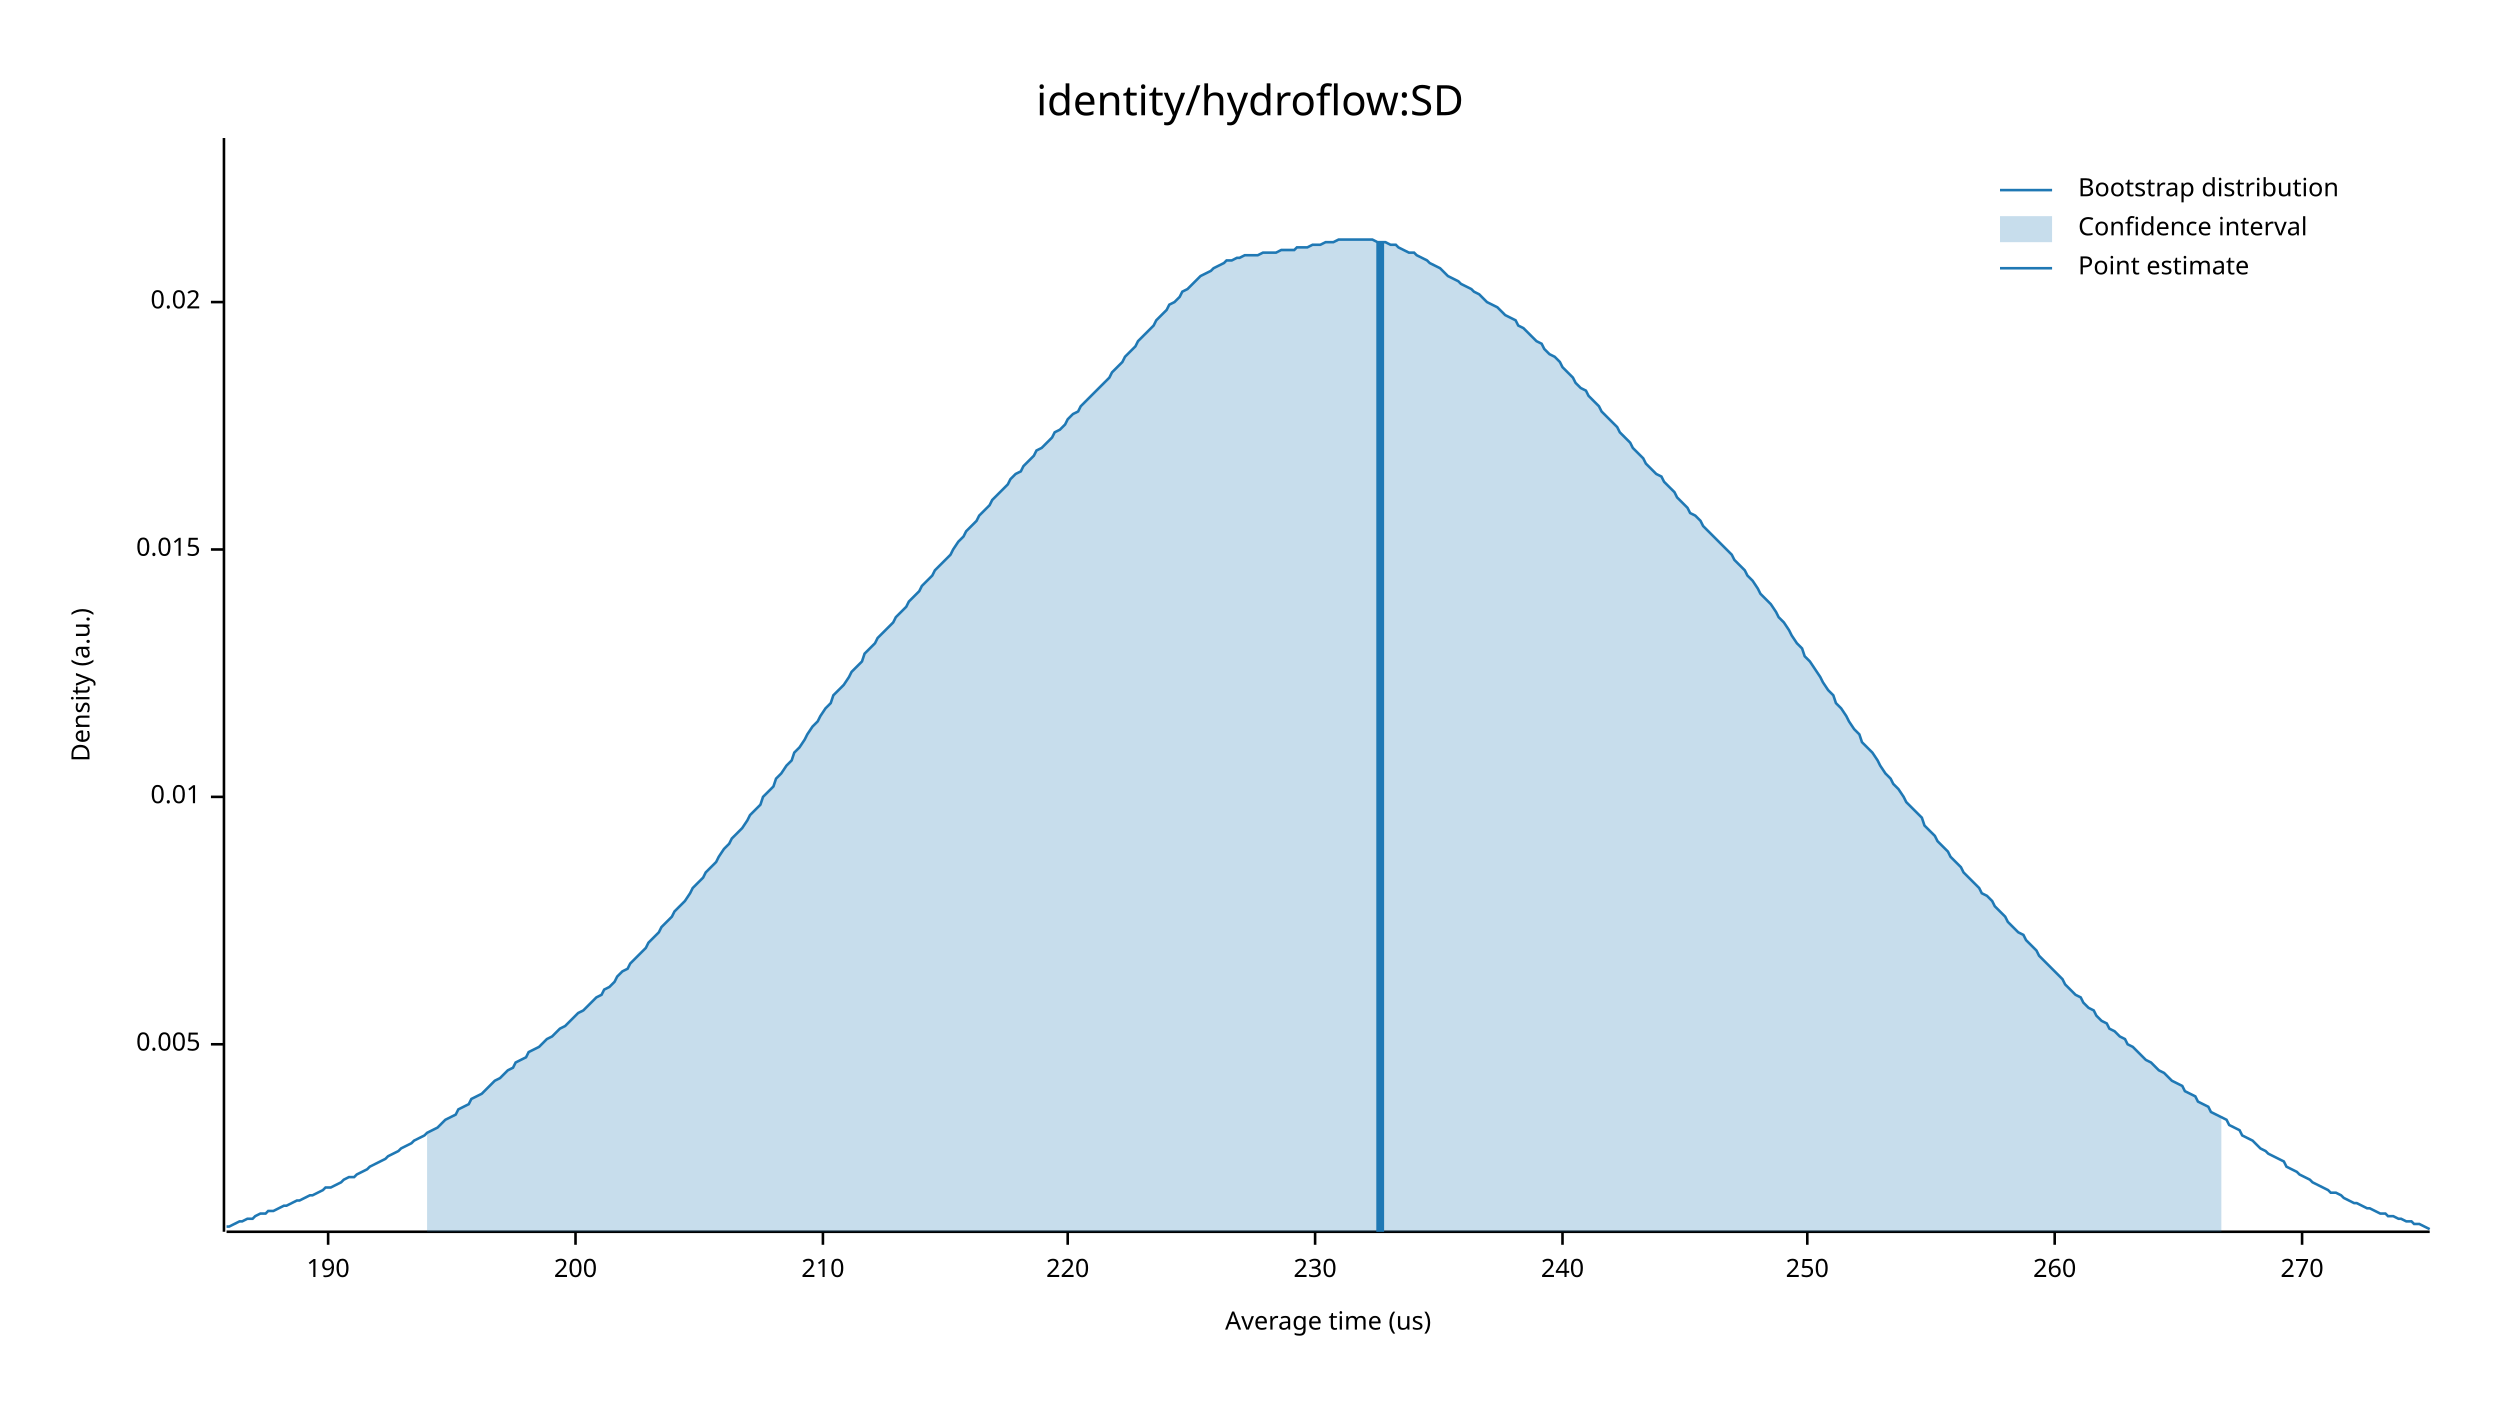
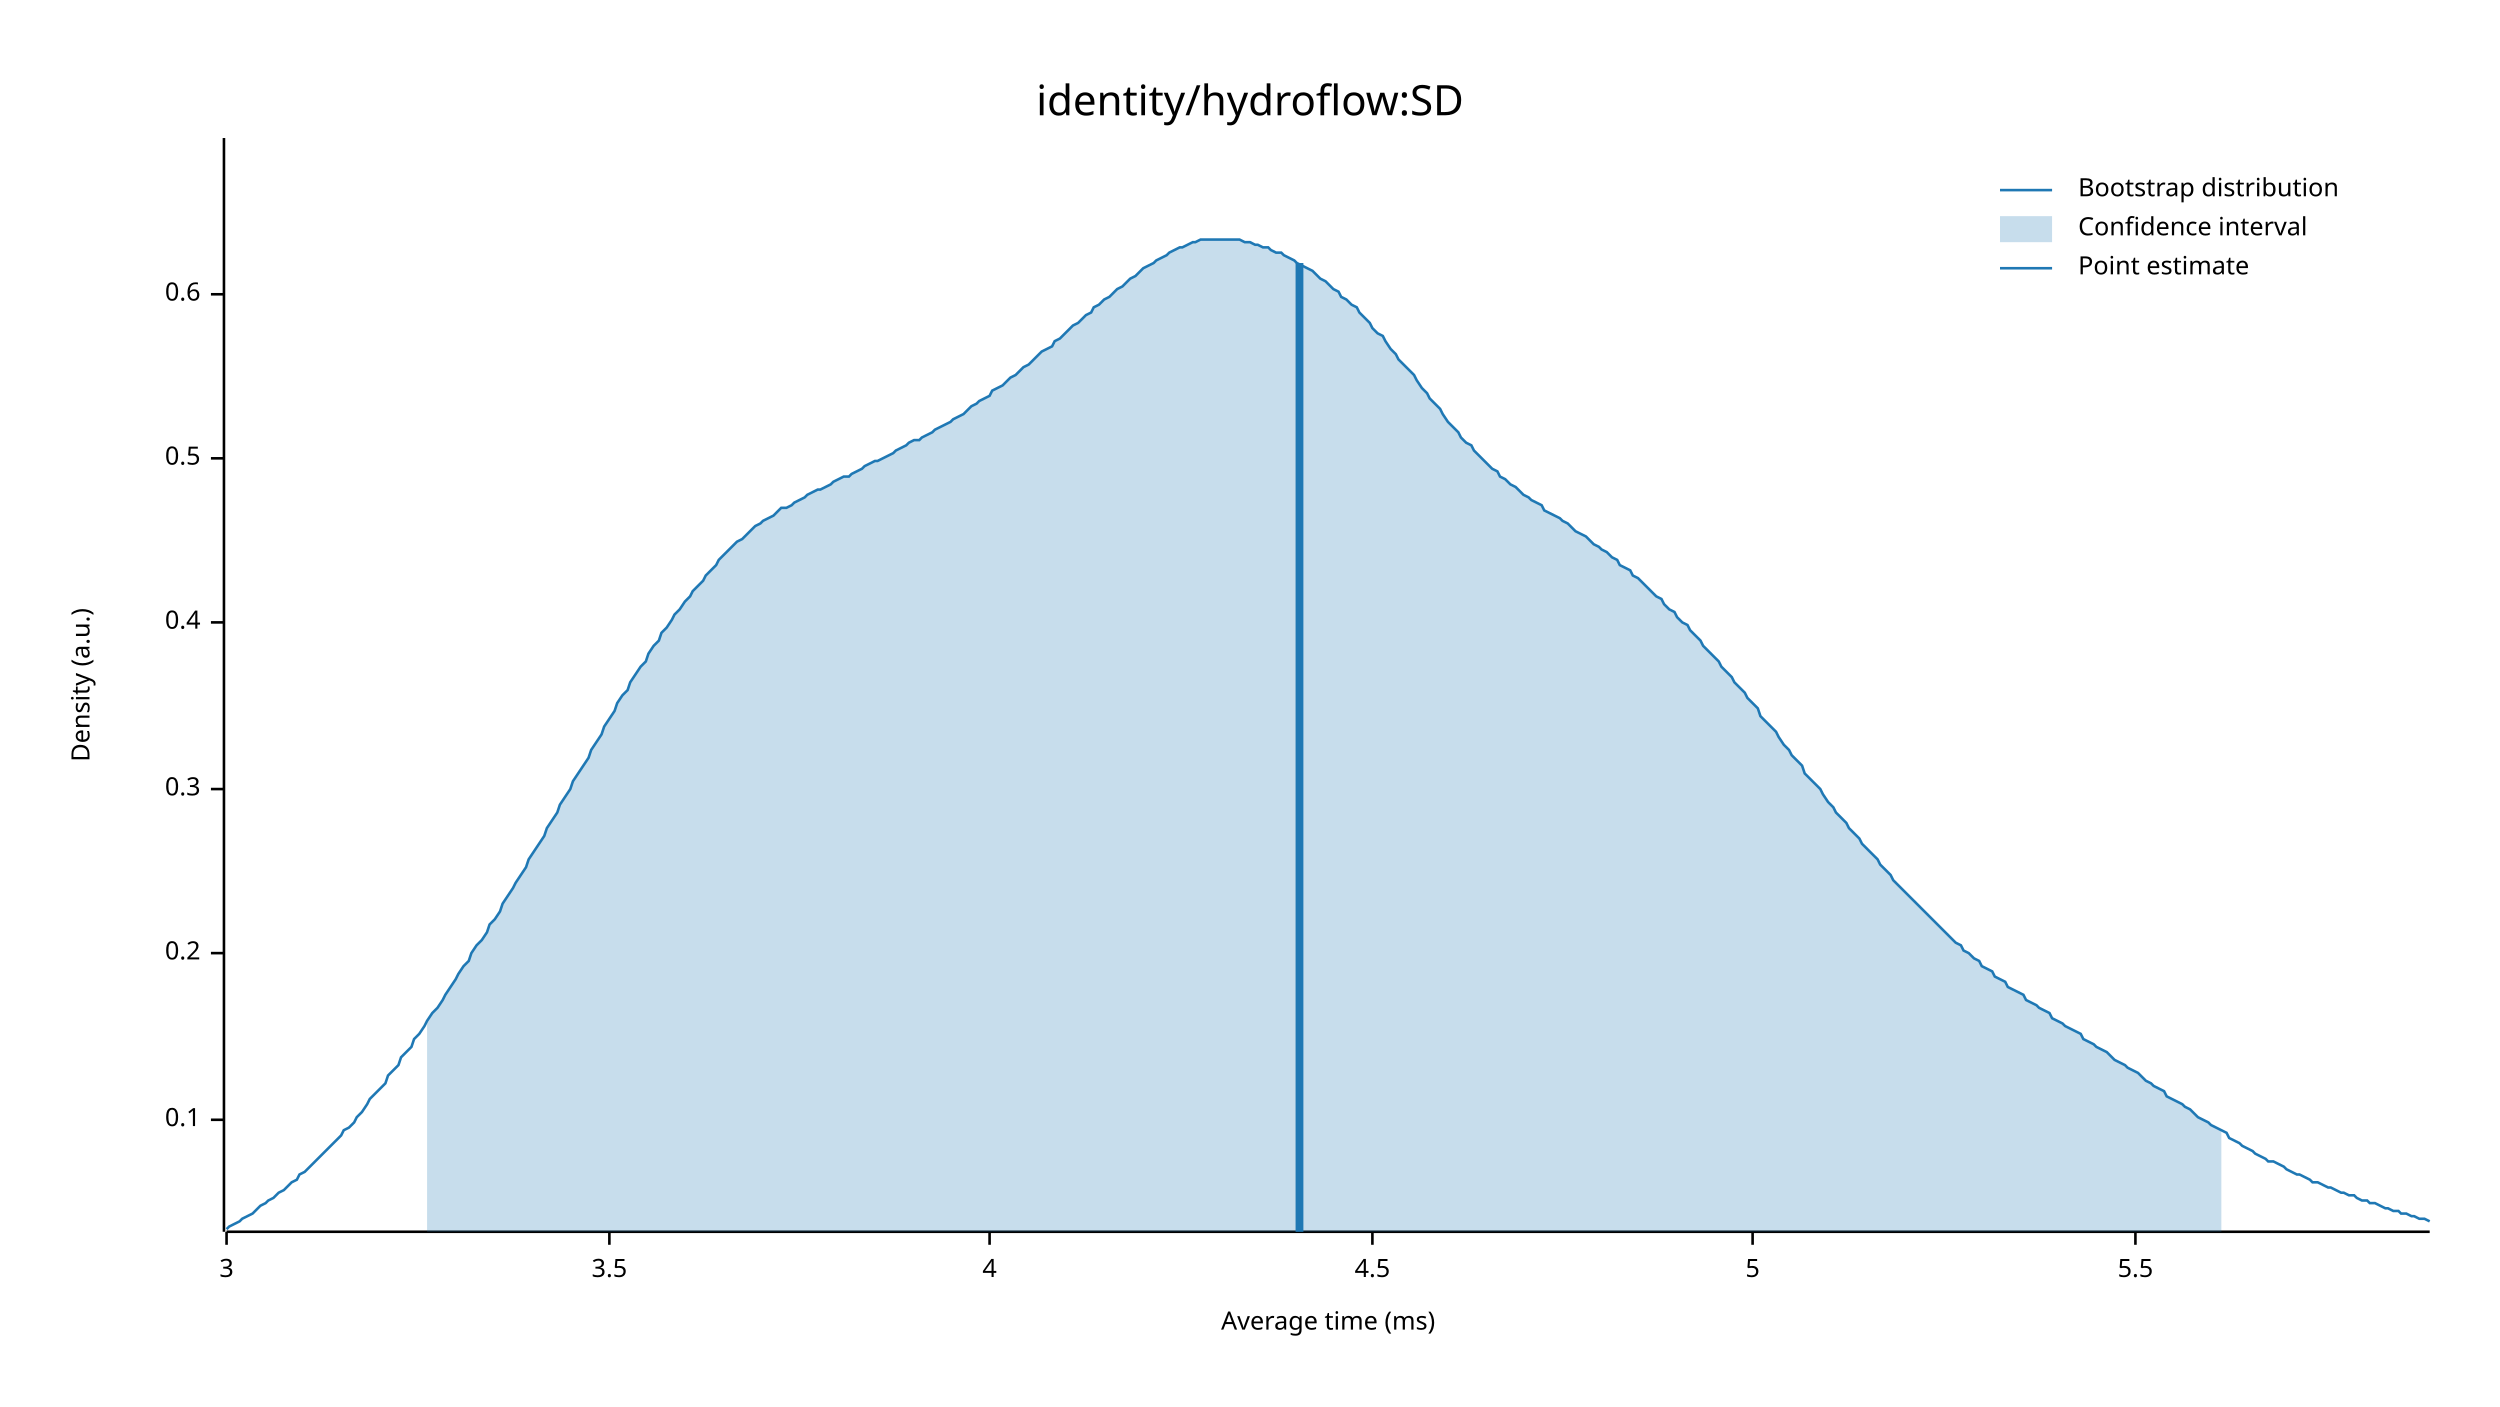
<svg xmlns="http://www.w3.org/2000/svg" width="960" height="540" viewBox="0 0 960 540">
  <text x="480" y="32" dy="0.76em" text-anchor="middle" font-family="sans-serif" font-size="16.129" opacity="1" fill="#000000">
identity/hydroflow:SD
</text>
  <text x="27" y="263" dy="0.76em" text-anchor="middle" font-family="sans-serif" font-size="9.677" opacity="1" fill="#000000" transform="rotate(270, 27, 263)">
Density (a.u.)
</text>
  <text x="510" y="513" dy="-0.5ex" text-anchor="middle" font-family="sans-serif" font-size="9.677" opacity="1" fill="#000000">
- Average time (us)
+ Average time (ms)
</text>
  <polyline fill="none" opacity="1" stroke="#000000" stroke-width="1" points="86,53 86,473 " />
-   <text x="77" y="401" dy="0.5ex" text-anchor="end" font-family="sans-serif" font-size="9.677" opacity="1" fill="#000000">
- 0.005
+   <text x="77" y="430" dy="0.5ex" text-anchor="end" font-family="sans-serif" font-size="9.677" opacity="1" fill="#000000">
+ 0.1
</text>
-   <polyline fill="none" opacity="1" stroke="#000000" stroke-width="1" points="81,401 86,401 " />
-   <text x="77" y="306" dy="0.5ex" text-anchor="end" font-family="sans-serif" font-size="9.677" opacity="1" fill="#000000">
- 0.01
+   <polyline fill="none" opacity="1" stroke="#000000" stroke-width="1" points="81,430 86,430 " />
+   <text x="77" y="366" dy="0.5ex" text-anchor="end" font-family="sans-serif" font-size="9.677" opacity="1" fill="#000000">
+ 0.2
</text>
-   <polyline fill="none" opacity="1" stroke="#000000" stroke-width="1" points="81,306 86,306 " />
-   <text x="77" y="211" dy="0.5ex" text-anchor="end" font-family="sans-serif" font-size="9.677" opacity="1" fill="#000000">
- 0.015
+   <polyline fill="none" opacity="1" stroke="#000000" stroke-width="1" points="81,366 86,366 " />
+   <text x="77" y="303" dy="0.5ex" text-anchor="end" font-family="sans-serif" font-size="9.677" opacity="1" fill="#000000">
+ 0.3
</text>
-   <polyline fill="none" opacity="1" stroke="#000000" stroke-width="1" points="81,211 86,211 " />
-   <text x="77" y="116" dy="0.5ex" text-anchor="end" font-family="sans-serif" font-size="9.677" opacity="1" fill="#000000">
- 0.02
+   <polyline fill="none" opacity="1" stroke="#000000" stroke-width="1" points="81,303 86,303 " />
+   <text x="77" y="239" dy="0.5ex" text-anchor="end" font-family="sans-serif" font-size="9.677" opacity="1" fill="#000000">
+ 0.4
</text>
-   <polyline fill="none" opacity="1" stroke="#000000" stroke-width="1" points="81,116 86,116 " />
+   <polyline fill="none" opacity="1" stroke="#000000" stroke-width="1" points="81,239 86,239 " />
+   <text x="77" y="176" dy="0.5ex" text-anchor="end" font-family="sans-serif" font-size="9.677" opacity="1" fill="#000000">
+ 0.5
+ </text>
+   <polyline fill="none" opacity="1" stroke="#000000" stroke-width="1" points="81,176 86,176 " />
+   <text x="77" y="113" dy="0.5ex" text-anchor="end" font-family="sans-serif" font-size="9.677" opacity="1" fill="#000000">
+ 0.6
+ </text>
+   <polyline fill="none" opacity="1" stroke="#000000" stroke-width="1" points="81,113 86,113 " />
  <polyline fill="none" opacity="1" stroke="#000000" stroke-width="1" points="87,473 933,473 " />
-   <text x="126" y="483" dy="0.76em" text-anchor="middle" font-family="sans-serif" font-size="9.677" opacity="1" fill="#000000">
- 190
+   <text x="87" y="483" dy="0.76em" text-anchor="middle" font-family="sans-serif" font-size="9.677" opacity="1" fill="#000000">
+ 3
</text>
-   <polyline fill="none" opacity="1" stroke="#000000" stroke-width="1" points="126,473 126,478 " />
-   <text x="221" y="483" dy="0.76em" text-anchor="middle" font-family="sans-serif" font-size="9.677" opacity="1" fill="#000000">
- 200
+   <polyline fill="none" opacity="1" stroke="#000000" stroke-width="1" points="87,473 87,478 " />
+   <text x="234" y="483" dy="0.76em" text-anchor="middle" font-family="sans-serif" font-size="9.677" opacity="1" fill="#000000">
+ 3.5
</text>
-   <polyline fill="none" opacity="1" stroke="#000000" stroke-width="1" points="221,473 221,478 " />
-   <text x="316" y="483" dy="0.76em" text-anchor="middle" font-family="sans-serif" font-size="9.677" opacity="1" fill="#000000">
- 210
+   <polyline fill="none" opacity="1" stroke="#000000" stroke-width="1" points="234,473 234,478 " />
+   <text x="380" y="483" dy="0.76em" text-anchor="middle" font-family="sans-serif" font-size="9.677" opacity="1" fill="#000000">
+ 4
</text>
-   <polyline fill="none" opacity="1" stroke="#000000" stroke-width="1" points="316,473 316,478 " />
-   <text x="410" y="483" dy="0.76em" text-anchor="middle" font-family="sans-serif" font-size="9.677" opacity="1" fill="#000000">
- 220
+   <polyline fill="none" opacity="1" stroke="#000000" stroke-width="1" points="380,473 380,478 " />
+   <text x="527" y="483" dy="0.76em" text-anchor="middle" font-family="sans-serif" font-size="9.677" opacity="1" fill="#000000">
+ 4.5
</text>
-   <polyline fill="none" opacity="1" stroke="#000000" stroke-width="1" points="410,473 410,478 " />
-   <text x="505" y="483" dy="0.76em" text-anchor="middle" font-family="sans-serif" font-size="9.677" opacity="1" fill="#000000">
- 230
+   <polyline fill="none" opacity="1" stroke="#000000" stroke-width="1" points="527,473 527,478 " />
+   <text x="673" y="483" dy="0.76em" text-anchor="middle" font-family="sans-serif" font-size="9.677" opacity="1" fill="#000000">
+ 5
</text>
-   <polyline fill="none" opacity="1" stroke="#000000" stroke-width="1" points="505,473 505,478 " />
-   <text x="600" y="483" dy="0.76em" text-anchor="middle" font-family="sans-serif" font-size="9.677" opacity="1" fill="#000000">
- 240
+   <polyline fill="none" opacity="1" stroke="#000000" stroke-width="1" points="673,473 673,478 " />
+   <text x="820" y="483" dy="0.76em" text-anchor="middle" font-family="sans-serif" font-size="9.677" opacity="1" fill="#000000">
+ 5.5
</text>
-   <polyline fill="none" opacity="1" stroke="#000000" stroke-width="1" points="600,473 600,478 " />
-   <text x="694" y="483" dy="0.76em" text-anchor="middle" font-family="sans-serif" font-size="9.677" opacity="1" fill="#000000">
- 250
- </text>
-   <polyline fill="none" opacity="1" stroke="#000000" stroke-width="1" points="694,473 694,478 " />
-   <text x="789" y="483" dy="0.76em" text-anchor="middle" font-family="sans-serif" font-size="9.677" opacity="1" fill="#000000">
- 260
- </text>
-   <polyline fill="none" opacity="1" stroke="#000000" stroke-width="1" points="789,473 789,478 " />
-   <text x="884" y="483" dy="0.76em" text-anchor="middle" font-family="sans-serif" font-size="9.677" opacity="1" fill="#000000">
- 270
- </text>
-   <polyline fill="none" opacity="1" stroke="#000000" stroke-width="1" points="884,473 884,478 " />
-   <polyline fill="none" opacity="1" stroke="#1F78B4" stroke-width="1" points="87,471 88,471 90,470 92,469 93,469 95,468 97,468 98,467 100,466 102,466 103,465 105,465 107,464 109,463 110,463 112,462 114,461 115,461 117,460 119,459 120,459 122,458 124,457 125,456 127,456 129,455 131,454 132,453 134,452 136,452 137,451 139,450 141,449 142,448 144,447 146,446 148,445 149,444 151,443 153,442 154,441 156,440 158,439 159,438 161,437 163,436 164,435 166,434 168,433 170,431 171,430 173,429 175,428 176,426 178,425 180,424 181,422 183,421 185,420 187,418 188,417 190,415 192,414 193,413 195,411 197,410 198,408 200,407 202,406 203,404 205,403 207,402 209,400 210,399 212,398 214,396 215,395 217,394 219,392 220,391 222,389 224,388 226,386 227,385 229,383 231,382 232,380 234,379 236,377 237,375 239,373 241,372 242,370 244,368 246,366 248,364 249,362 251,360 253,358 254,356 256,354 258,352 259,350 261,348 263,346 265,343 266,341 268,339 270,337 271,335 273,333 275,331 276,329 278,326 280,324 281,322 283,320 285,318 287,315 288,313 290,311 292,309 293,306 295,304 297,302 298,299 300,297 302,294 304,292 305,289 307,287 309,284 310,282 312,279 314,277 315,275 317,272 319,270 320,267 322,265 324,263 326,260 327,258 329,256 331,254 332,251 334,249 336,247 337,245 339,243 341,241 343,239 344,237 346,235 348,233 349,231 351,229 353,227 354,225 356,223 358,221 359,219 361,217 363,215 365,213 366,211 368,208 370,206 371,204 373,202 375,200 376,198 378,196 380,194 381,192 383,190 385,188 387,186 388,184 390,182 392,181 393,179 395,177 397,175 398,173 400,172 402,170 404,168 405,166 407,165 409,163 410,161 412,159 414,158 415,156 417,154 419,152 420,151 422,149 424,147 426,145 427,143 429,141 431,139 432,137 434,135 436,133 437,131 439,129 441,127 443,125 444,123 446,121 448,119 449,117 451,116 453,114 454,112 456,111 458,109 459,108 461,106 463,105 465,104 466,103 468,102 470,101 471,100 473,100 475,99 476,99 478,98 480,98 482,98 483,98 485,97 487,97 488,97 490,97 492,96 493,96 495,96 497,96 498,95 500,95 502,95 504,94 505,94 507,94 509,93 510,93 512,93 514,92 515,92 517,92 519,92 521,92 522,92 524,92 526,92 527,92 529,93 531,93 532,93 534,94 536,94 537,95 539,96 541,97 543,97 544,98 546,99 548,100 549,101 551,102 553,103 554,104 556,106 558,107 560,108 561,109 563,110 565,111 566,112 568,113 570,115 571,116 573,117 575,118 576,119 578,121 580,122 582,123 583,125 585,126 587,128 588,129 590,131 592,132 593,134 595,136 597,137 599,139 600,141 602,143 604,145 605,147 607,149 609,150 610,152 612,154 614,156 615,158 617,160 619,162 621,164 622,166 624,168 626,170 627,172 629,174 631,176 632,178 634,180 636,182 638,183 639,185 641,187 643,189 644,191 646,193 648,195 649,197 651,198 653,200 654,202 656,204 658,206 660,208 661,209 663,211 665,213 666,215 668,217 670,219 671,221 673,223 675,226 676,228 678,230 680,232 682,235 683,237 685,239 687,242 688,244 690,247 692,249 693,252 695,254 697,257 699,260 700,262 702,265 704,267 705,270 707,272 709,275 710,277 712,280 714,282 715,285 717,287 719,289 721,292 722,294 724,297 726,299 727,301 729,303 731,306 732,308 734,310 736,312 738,314 739,317 741,319 743,321 744,323 746,325 748,327 749,329 751,331 753,333 754,335 756,337 758,339 760,341 761,343 763,344 765,346 766,348 768,350 770,352 771,354 773,356 775,358 777,359 778,361 780,363 782,365 783,367 785,369 787,371 788,372 790,374 792,376 793,378 795,380 797,382 799,383 800,385 802,387 804,388 805,390 807,392 809,393 810,395 812,396 814,398 816,399 817,401 819,402 821,404 822,405 824,407 826,408 827,409 829,411 831,412 832,413 834,415 836,416 838,417 839,419 841,420 843,421 844,423 846,424 848,425 849,427 851,428 853,429 855,430 856,432 858,433 860,434 861,436 863,437 865,438 866,439 868,441 870,442 871,443 873,444 875,445 877,446 878,448 880,449 882,450 883,451 885,452 887,453 888,454 890,455 892,456 894,457 895,458 897,458 899,459 900,460 902,461 904,462 905,462 907,463 909,464 910,464 912,465 914,466 916,466 917,467 919,467 921,468 922,468 924,469 926,469 927,470 929,470 931,471 933,472 " />
-   <polygon opacity="0.25" fill="#1F78B4" points="164,435 166,434 168,433 170,431 171,430 173,429 175,428 176,426 178,425 180,424 181,422 183,421 185,420 187,418 188,417 190,415 192,414 193,413 195,411 197,410 198,408 200,407 202,406 203,404 205,403 207,402 209,400 210,399 212,398 214,396 215,395 217,394 219,392 220,391 222,389 224,388 226,386 227,385 229,383 231,382 232,380 234,379 236,377 237,375 239,373 241,372 242,370 244,368 246,366 248,364 249,362 251,360 253,358 254,356 256,354 258,352 259,350 261,348 263,346 265,343 266,341 268,339 270,337 271,335 273,333 275,331 276,329 278,326 280,324 281,322 283,320 285,318 287,315 288,313 290,311 292,309 293,306 295,304 297,302 298,299 300,297 302,294 304,292 305,289 307,287 309,284 310,282 312,279 314,277 315,275 317,272 319,270 320,267 322,265 324,263 326,260 327,258 329,256 331,254 332,251 334,249 336,247 337,245 339,243 341,241 343,239 344,237 346,235 348,233 349,231 351,229 353,227 354,225 356,223 358,221 359,219 361,217 363,215 365,213 366,211 368,208 370,206 371,204 373,202 375,200 376,198 378,196 380,194 381,192 383,190 385,188 387,186 388,184 390,182 392,181 393,179 395,177 397,175 398,173 400,172 402,170 404,168 405,166 407,165 409,163 410,161 412,159 414,158 415,156 417,154 419,152 420,151 422,149 424,147 426,145 427,143 429,141 431,139 432,137 434,135 436,133 437,131 439,129 441,127 443,125 444,123 446,121 448,119 449,117 451,116 453,114 454,112 456,111 458,109 459,108 461,106 463,105 465,104 466,103 468,102 470,101 471,100 473,100 475,99 476,99 478,98 480,98 482,98 483,98 485,97 487,97 488,97 490,97 492,96 493,96 495,96 497,96 498,95 500,95 502,95 504,94 505,94 507,94 509,93 510,93 512,93 514,92 515,92 517,92 519,92 521,92 522,92 524,92 526,92 527,92 529,93 531,93 532,93 534,94 536,94 537,95 539,96 541,97 543,97 544,98 546,99 548,100 549,101 551,102 553,103 554,104 556,106 558,107 560,108 561,109 563,110 565,111 566,112 568,113 570,115 571,116 573,117 575,118 576,119 578,121 580,122 582,123 583,125 585,126 587,128 588,129 590,131 592,132 593,134 595,136 597,137 599,139 600,141 602,143 604,145 605,147 607,149 609,150 610,152 612,154 614,156 615,158 617,160 619,162 621,164 622,166 624,168 626,170 627,172 629,174 631,176 632,178 634,180 636,182 638,183 639,185 641,187 643,189 644,191 646,193 648,195 649,197 651,198 653,200 654,202 656,204 658,206 660,208 661,209 663,211 665,213 666,215 668,217 670,219 671,221 673,223 675,226 676,228 678,230 680,232 682,235 683,237 685,239 687,242 688,244 690,247 692,249 693,252 695,254 697,257 699,260 700,262 702,265 704,267 705,270 707,272 709,275 710,277 712,280 714,282 715,285 717,287 719,289 721,292 722,294 724,297 726,299 727,301 729,303 731,306 732,308 734,310 736,312 738,314 739,317 741,319 743,321 744,323 746,325 748,327 749,329 751,331 753,333 754,335 756,337 758,339 760,341 761,343 763,344 765,346 766,348 768,350 770,352 771,354 773,356 775,358 777,359 778,361 780,363 782,365 783,367 785,369 787,371 788,372 790,374 792,376 793,378 795,380 797,382 799,383 800,385 802,387 804,388 805,390 807,392 809,393 810,395 812,396 814,398 816,399 817,401 819,402 821,404 822,405 824,407 826,408 827,409 829,411 831,412 832,413 834,415 836,416 838,417 839,419 841,420 843,421 844,423 846,424 848,425 849,427 851,428 853,429 853,473 164,473 " />
-   <polyline fill="none" opacity="1" stroke="#1F78B4" stroke-width="3" points="530,473 530,93 " />
+   <polyline fill="none" opacity="1" stroke="#000000" stroke-width="1" points="820,473 820,478 " />
+   <polyline fill="none" opacity="1" stroke="#1F78B4" stroke-width="1" points="87,472 88,471 90,470 92,469 93,468 95,467 97,466 98,465 100,463 102,462 103,461 105,460 107,458 109,457 110,456 112,454 114,453 115,451 117,450 119,448 120,447 122,445 124,443 125,442 127,440 129,438 131,436 132,434 134,433 136,431 137,429 139,427 141,424 142,422 144,420 146,418 148,416 149,413 151,411 153,409 154,406 156,404 158,402 159,399 161,397 163,394 164,392 166,389 168,387 170,384 171,382 173,379 175,376 176,374 178,371 180,369 181,366 183,363 185,361 187,358 188,355 190,353 192,350 193,347 195,344 197,341 198,339 200,336 202,333 203,330 205,327 207,324 209,321 210,318 212,315 214,312 215,309 217,306 219,303 220,300 222,297 224,294 226,291 227,288 229,285 231,282 232,279 234,276 236,273 237,270 239,267 241,265 242,262 244,259 246,256 248,254 249,251 251,248 253,246 254,243 256,241 258,238 259,236 261,234 263,231 265,229 266,227 268,225 270,223 271,221 273,219 275,217 276,215 278,213 280,211 281,210 283,208 285,207 287,205 288,204 290,202 292,201 293,200 295,199 297,198 298,197 300,195 302,195 304,194 305,193 307,192 309,191 310,190 312,189 314,188 315,188 317,187 319,186 320,185 322,184 324,183 326,183 327,182 329,181 331,180 332,179 334,178 336,177 337,177 339,176 341,175 343,174 344,173 346,172 348,171 349,170 351,169 353,169 354,168 356,167 358,166 359,165 361,164 363,163 365,162 366,161 368,160 370,159 371,158 373,156 375,155 376,154 378,153 380,152 381,150 383,149 385,148 387,146 388,145 390,144 392,142 393,141 395,140 397,138 398,137 400,135 402,134 404,133 405,131 407,130 409,128 410,127 412,125 414,124 415,123 417,121 419,120 420,118 422,117 424,115 426,114 427,113 429,111 431,110 432,109 434,107 436,106 437,105 439,103 441,102 443,101 444,100 446,99 448,98 449,97 451,96 453,95 454,95 456,94 458,93 459,93 461,92 463,92 465,92 466,92 468,92 470,92 471,92 473,92 475,92 476,92 478,93 480,93 482,94 483,94 485,95 487,95 488,96 490,97 492,97 493,98 495,99 497,100 498,101 500,102 502,103 504,104 505,105 507,107 509,108 510,109 512,111 514,112 515,114 517,115 519,117 521,118 522,120 524,122 526,124 527,126 529,128 531,129 532,131 534,134 536,136 537,138 539,140 541,142 543,144 544,146 546,149 548,151 549,153 551,155 553,157 554,159 556,162 558,164 560,166 561,168 563,170 565,171 566,173 568,175 570,177 571,178 573,180 575,181 576,183 578,184 580,186 582,187 583,188 585,190 587,191 588,192 590,193 592,194 593,196 595,197 597,198 599,199 600,200 602,201 604,203 605,204 607,205 609,206 610,207 612,209 614,210 615,211 617,212 619,214 621,215 622,217 624,218 626,219 627,221 629,222 631,224 632,225 634,227 636,229 638,230 639,232 641,234 643,235 644,237 646,239 648,240 649,242 651,244 653,246 654,248 656,250 658,252 660,254 661,256 663,258 665,260 666,262 668,264 670,266 671,268 673,270 675,272 676,275 678,277 680,279 682,281 683,283 685,286 687,288 688,290 690,292 692,294 693,297 695,299 697,301 699,303 700,305 702,308 704,310 705,312 707,314 709,316 710,318 712,320 714,322 715,324 717,326 719,328 721,330 722,332 724,334 726,336 727,338 729,340 731,342 732,343 734,345 736,347 738,349 739,350 741,352 743,354 744,355 746,357 748,359 749,360 751,362 753,363 754,365 756,366 758,368 760,369 761,371 763,372 765,373 766,375 768,376 770,377 771,379 773,380 775,381 777,382 778,384 780,385 782,386 783,387 785,388 787,389 788,391 790,392 792,393 793,394 795,395 797,396 799,397 800,399 802,400 804,401 805,402 807,403 809,404 810,405 812,407 814,408 816,409 817,410 819,411 821,412 822,413 824,415 826,416 827,417 829,418 831,419 832,421 834,422 836,423 838,424 839,425 841,426 843,428 844,429 846,430 848,431 849,432 851,433 853,434 855,435 856,437 858,438 860,439 861,440 863,441 865,442 866,443 868,444 870,445 871,446 873,446 875,447 877,448 878,449 880,450 882,451 883,451 885,452 887,453 888,454 890,454 892,455 894,456 895,456 897,457 899,458 900,458 902,459 904,459 905,460 907,461 909,461 910,462 912,462 914,463 916,464 917,464 919,465 921,465 922,466 924,466 926,467 927,467 929,468 931,468 933,469 " />
+   <polygon opacity="0.25" fill="#1F78B4" points="164,392 166,389 168,387 170,384 171,382 173,379 175,376 176,374 178,371 180,369 181,366 183,363 185,361 187,358 188,355 190,353 192,350 193,347 195,344 197,341 198,339 200,336 202,333 203,330 205,327 207,324 209,321 210,318 212,315 214,312 215,309 217,306 219,303 220,300 222,297 224,294 226,291 227,288 229,285 231,282 232,279 234,276 236,273 237,270 239,267 241,265 242,262 244,259 246,256 248,254 249,251 251,248 253,246 254,243 256,241 258,238 259,236 261,234 263,231 265,229 266,227 268,225 270,223 271,221 273,219 275,217 276,215 278,213 280,211 281,210 283,208 285,207 287,205 288,204 290,202 292,201 293,200 295,199 297,198 298,197 300,195 302,195 304,194 305,193 307,192 309,191 310,190 312,189 314,188 315,188 317,187 319,186 320,185 322,184 324,183 326,183 327,182 329,181 331,180 332,179 334,178 336,177 337,177 339,176 341,175 343,174 344,173 346,172 348,171 349,170 351,169 353,169 354,168 356,167 358,166 359,165 361,164 363,163 365,162 366,161 368,160 370,159 371,158 373,156 375,155 376,154 378,153 380,152 381,150 383,149 385,148 387,146 388,145 390,144 392,142 393,141 395,140 397,138 398,137 400,135 402,134 404,133 405,131 407,130 409,128 410,127 412,125 414,124 415,123 417,121 419,120 420,118 422,117 424,115 426,114 427,113 429,111 431,110 432,109 434,107 436,106 437,105 439,103 441,102 443,101 444,100 446,99 448,98 449,97 451,96 453,95 454,95 456,94 458,93 459,93 461,92 463,92 465,92 466,92 468,92 470,92 471,92 473,92 475,92 476,92 478,93 480,93 482,94 483,94 485,95 487,95 488,96 490,97 492,97 493,98 495,99 497,100 498,101 500,102 502,103 504,104 505,105 507,107 509,108 510,109 512,111 514,112 515,114 517,115 519,117 521,118 522,120 524,122 526,124 527,126 529,128 531,129 532,131 534,134 536,136 537,138 539,140 541,142 543,144 544,146 546,149 548,151 549,153 551,155 553,157 554,159 556,162 558,164 560,166 561,168 563,170 565,171 566,173 568,175 570,177 571,178 573,180 575,181 576,183 578,184 580,186 582,187 583,188 585,190 587,191 588,192 590,193 592,194 593,196 595,197 597,198 599,199 600,200 602,201 604,203 605,204 607,205 609,206 610,207 612,209 614,210 615,211 617,212 619,214 621,215 622,217 624,218 626,219 627,221 629,222 631,224 632,225 634,227 636,229 638,230 639,232 641,234 643,235 644,237 646,239 648,240 649,242 651,244 653,246 654,248 656,250 658,252 660,254 661,256 663,258 665,260 666,262 668,264 670,266 671,268 673,270 675,272 676,275 678,277 680,279 682,281 683,283 685,286 687,288 688,290 690,292 692,294 693,297 695,299 697,301 699,303 700,305 702,308 704,310 705,312 707,314 709,316 710,318 712,320 714,322 715,324 717,326 719,328 721,330 722,332 724,334 726,336 727,338 729,340 731,342 732,343 734,345 736,347 738,349 739,350 741,352 743,354 744,355 746,357 748,359 749,360 751,362 753,363 754,365 756,366 758,368 760,369 761,371 763,372 765,373 766,375 768,376 770,377 771,379 773,380 775,381 777,382 778,384 780,385 782,386 783,387 785,388 787,389 788,391 790,392 792,393 793,394 795,395 797,396 799,397 800,399 802,400 804,401 805,402 807,403 809,404 810,405 812,407 814,408 816,409 817,410 819,411 821,412 822,413 824,415 826,416 827,417 829,418 831,419 832,421 834,422 836,423 838,424 839,425 841,426 843,428 844,429 846,430 848,431 849,432 851,433 853,434 853,473 164,473 " />
+   <polyline fill="none" opacity="1" stroke="#1F78B4" stroke-width="3" points="499,473 499,101 " />
  <text x="798" y="68" dy="0.76em" text-anchor="start" font-family="sans-serif" font-size="9.677" opacity="1" fill="#000000">
Bootstrap distribution
</text>
  <text x="798" y="83" dy="0.76em" text-anchor="start" font-family="sans-serif" font-size="9.677" opacity="1" fill="#000000">
Confidence interval
</text>
  <text x="798" y="98" dy="0.76em" text-anchor="start" font-family="sans-serif" font-size="9.677" opacity="1" fill="#000000">
Point estimate
</text>
  <polyline fill="none" opacity="1" stroke="#1F78B4" stroke-width="1" points="768,73 788,73 " />
  <rect x="768" y="83" width="20" height="10" opacity="0.25" fill="#1F78B4" stroke="none" />
  <polyline fill="none" opacity="1" stroke="#1F78B4" stroke-width="1" points="768,103 788,103 " />
</svg>
